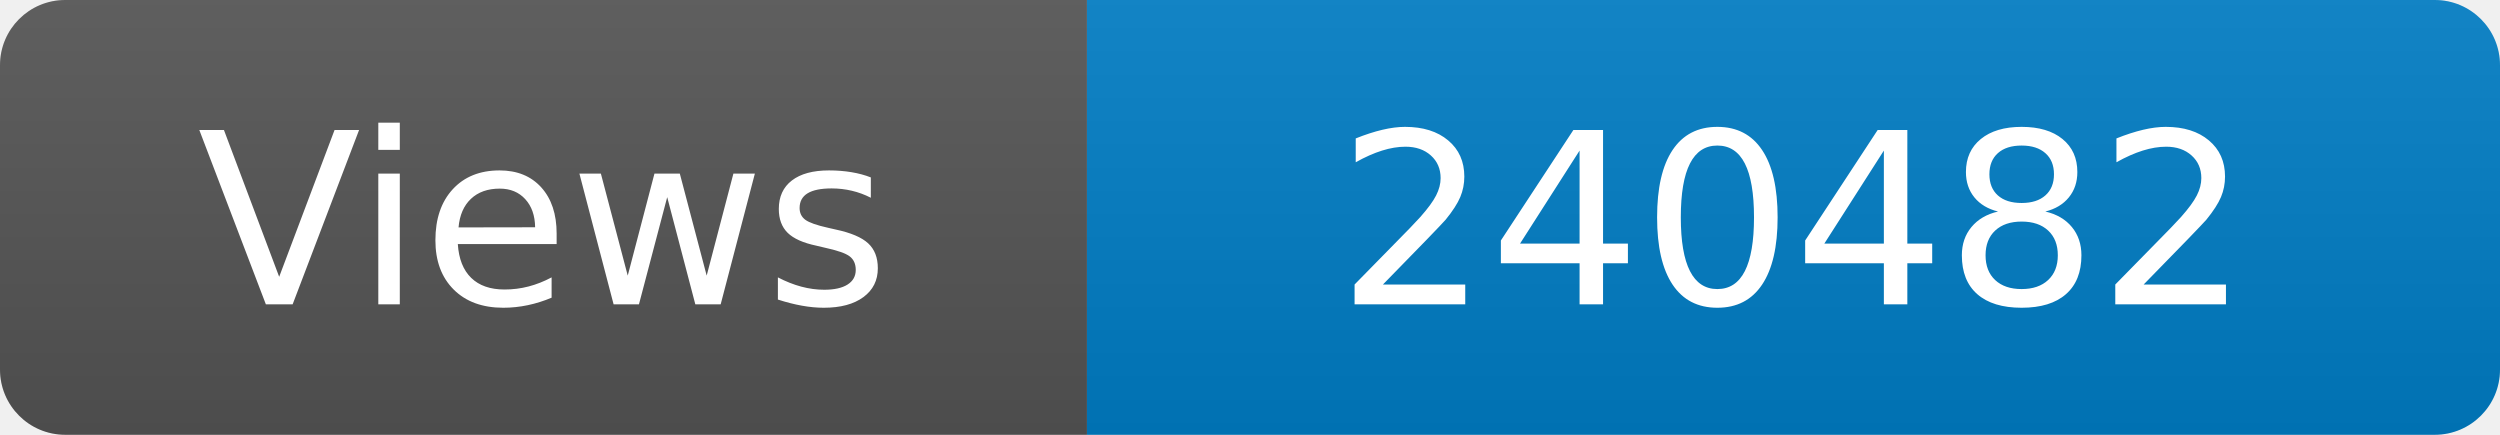
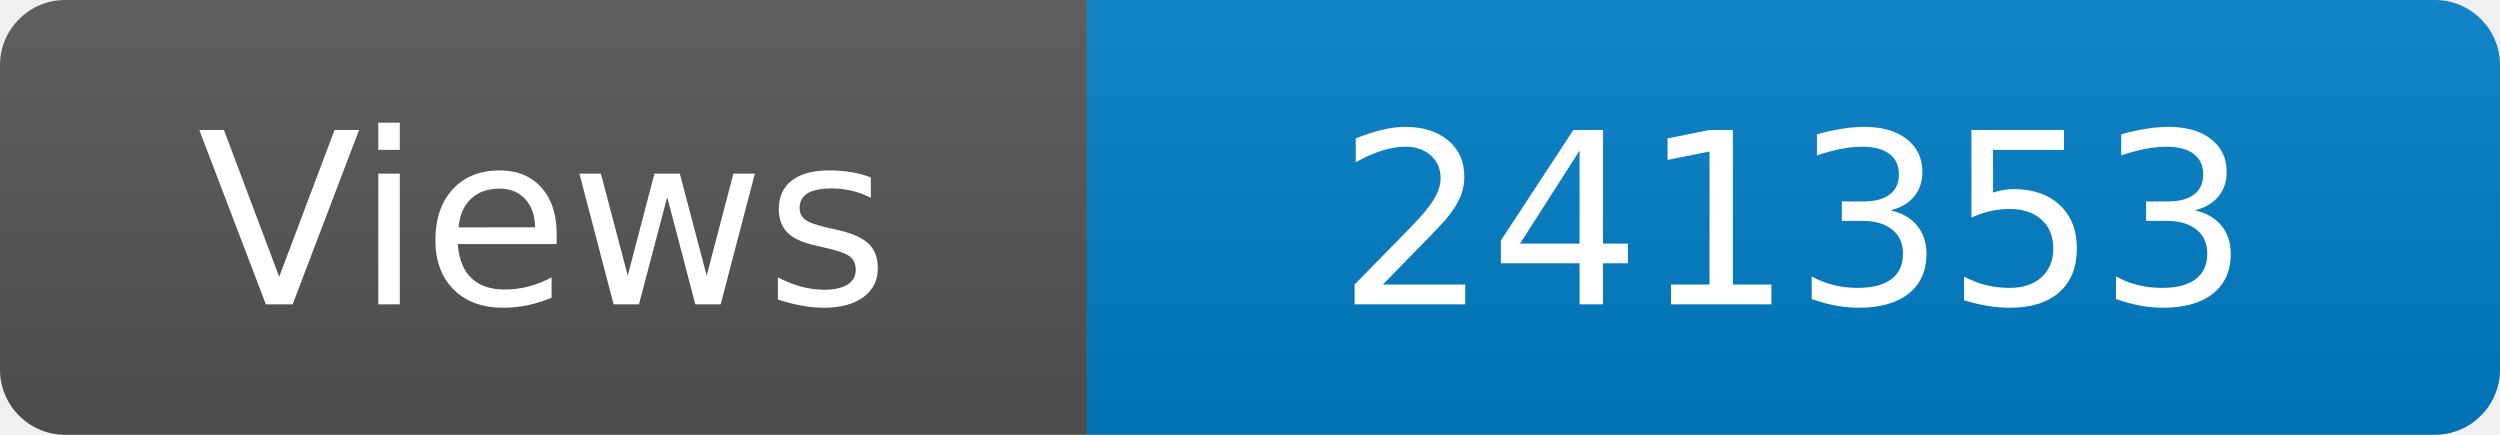
<svg xmlns="http://www.w3.org/2000/svg" width="115" height="20" role="img" aria-label="Maintained?: yes">
  <linearGradient id="s" x2="0" y2="100%">
    <stop offset="0" stop-color="#bbb" stop-opacity=".1" />
    <stop offset="1" stop-opacity=".1" />
  </linearGradient>
  <clipPath id="r">
    <rect width="115" height="20" rx="3" fill="#fff" />
  </clipPath>
  <g clip-path="url(#r)">
    <rect width="50" height="20" fill="#555" />
    <rect x="50" width="160" height="20" fill="#007ec6" />
    <rect width="115" height="20" fill="url(#s)" />
  </g>
  <g fill="#fff" text-anchor="middle" font-family="Verdana,Geneva,DejaVu Sans,sans-serif" font-size="110">
    <text x="250" y="140" transform="scale(.1)" fill="#fff">Views</text>
-     <text x="825" y="140" transform="scale(.1)" fill="#fff">240482</text>
+     <text x="825" y="140" transform="scale(.1)" fill="#fff">241353</text>
  </g>
</svg>
